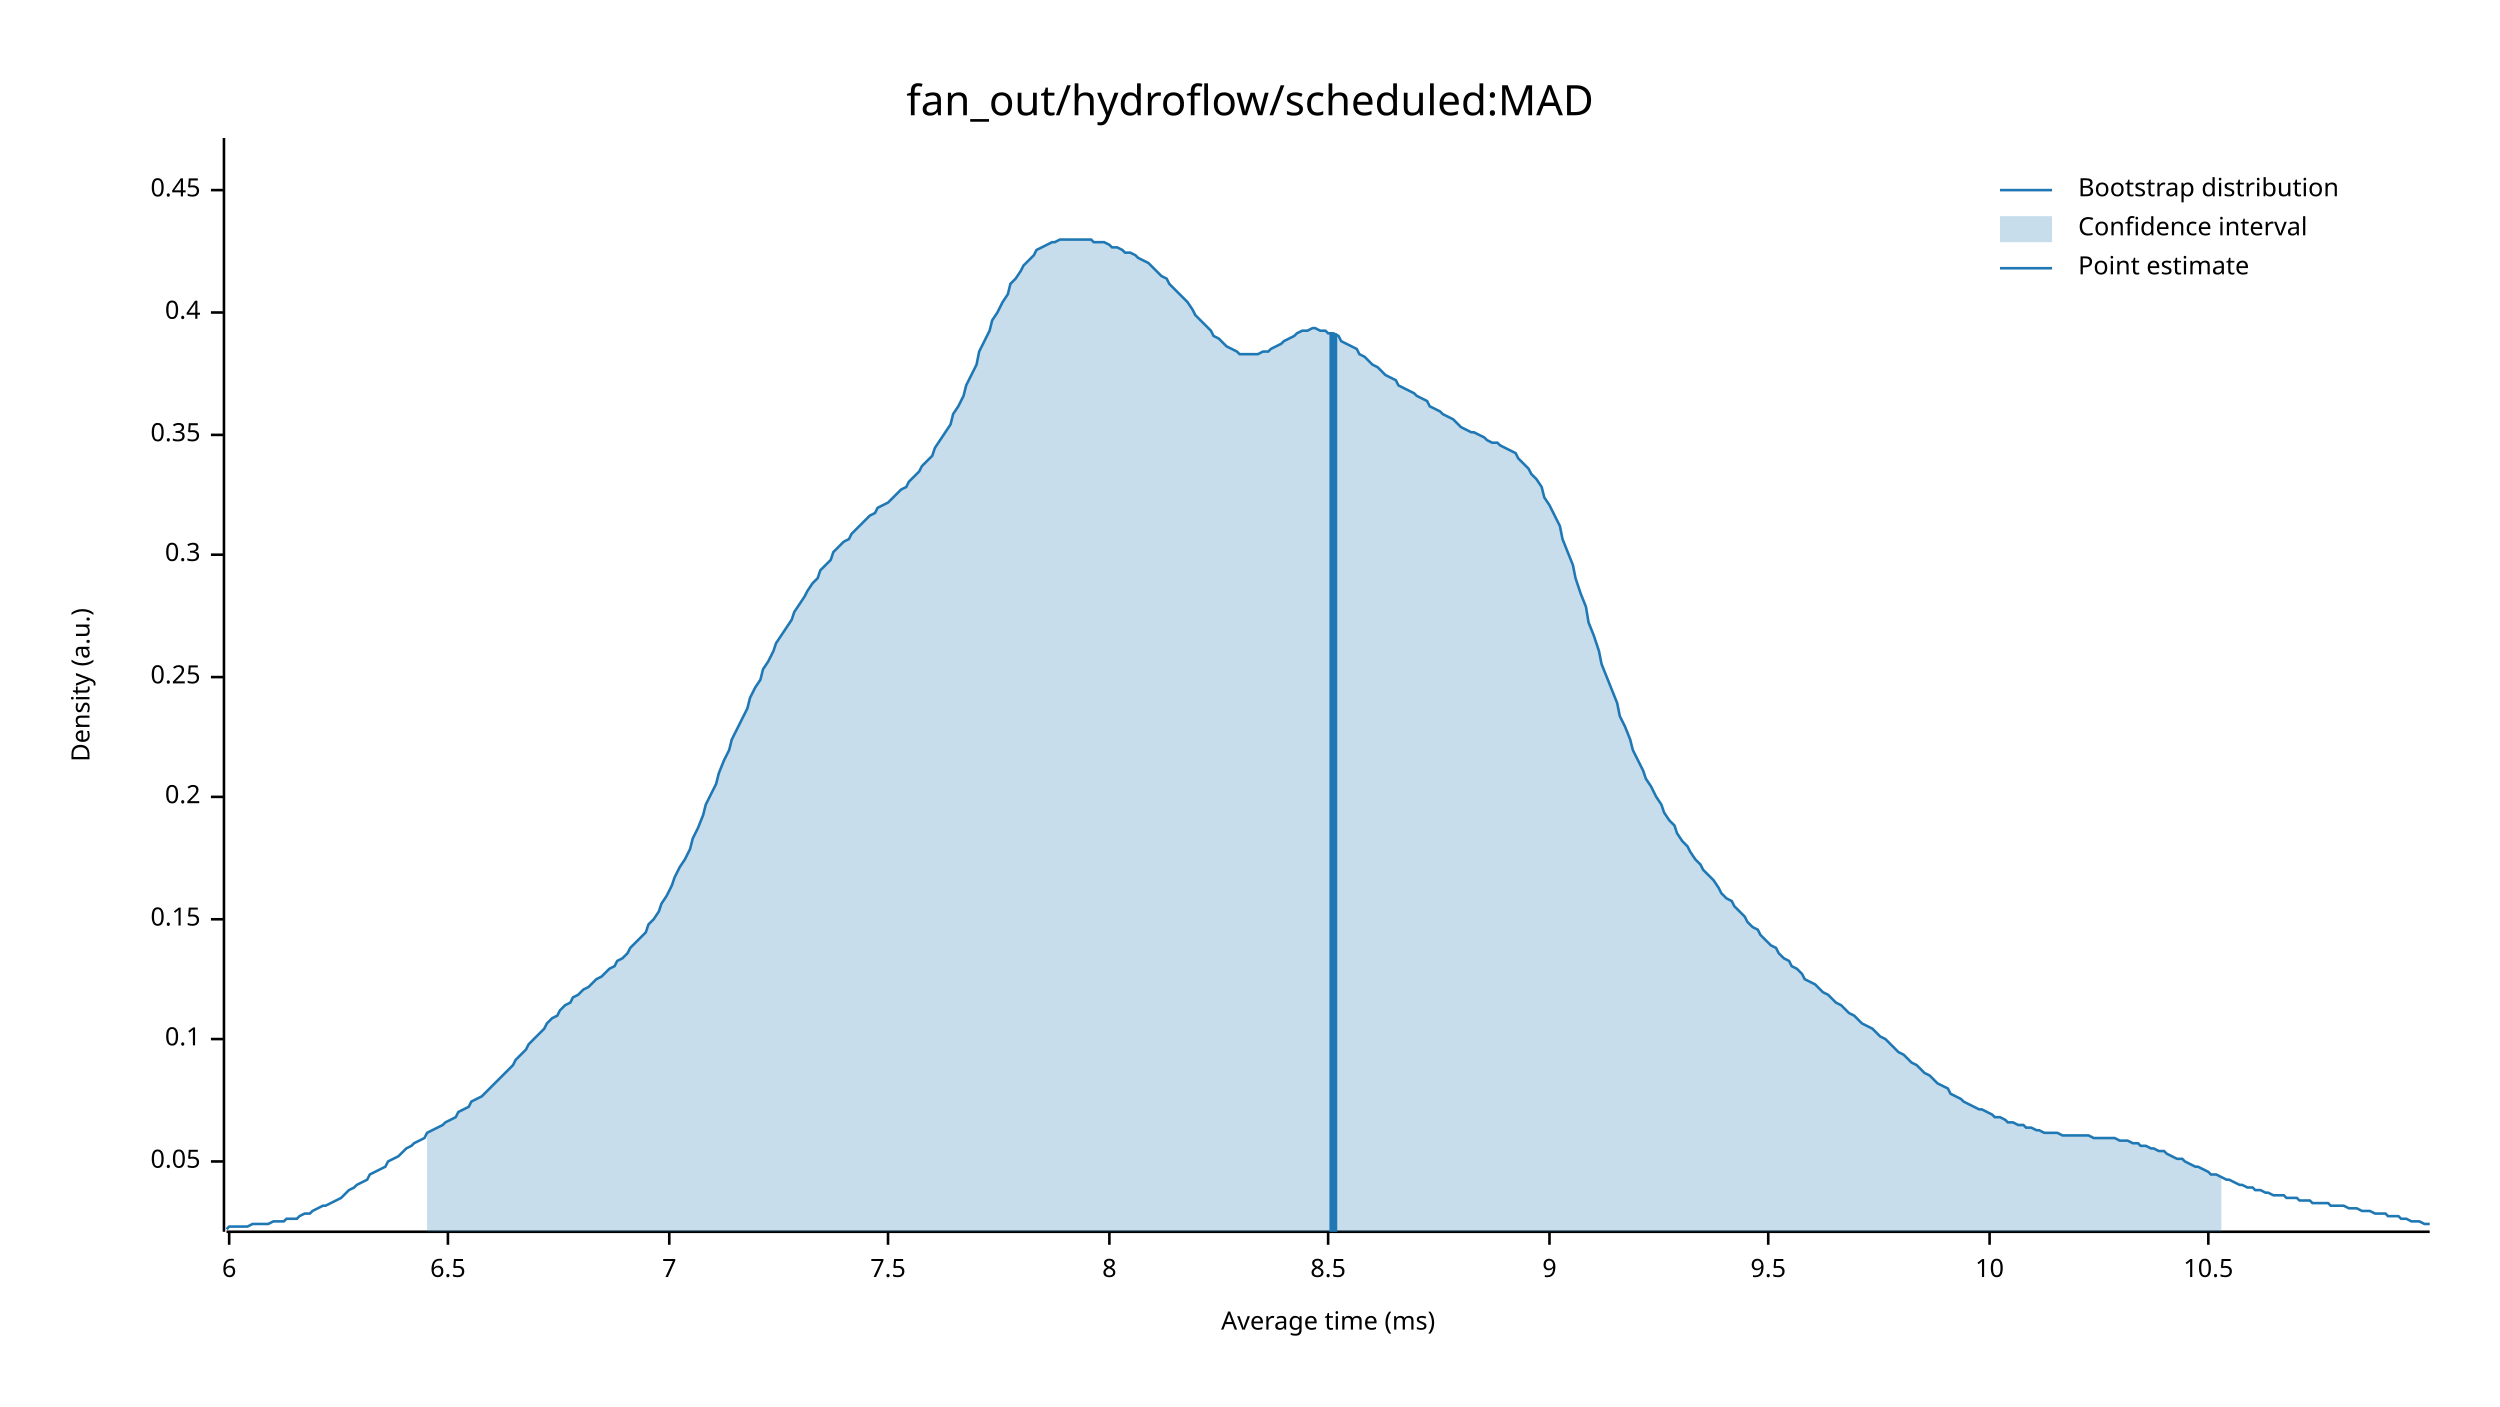
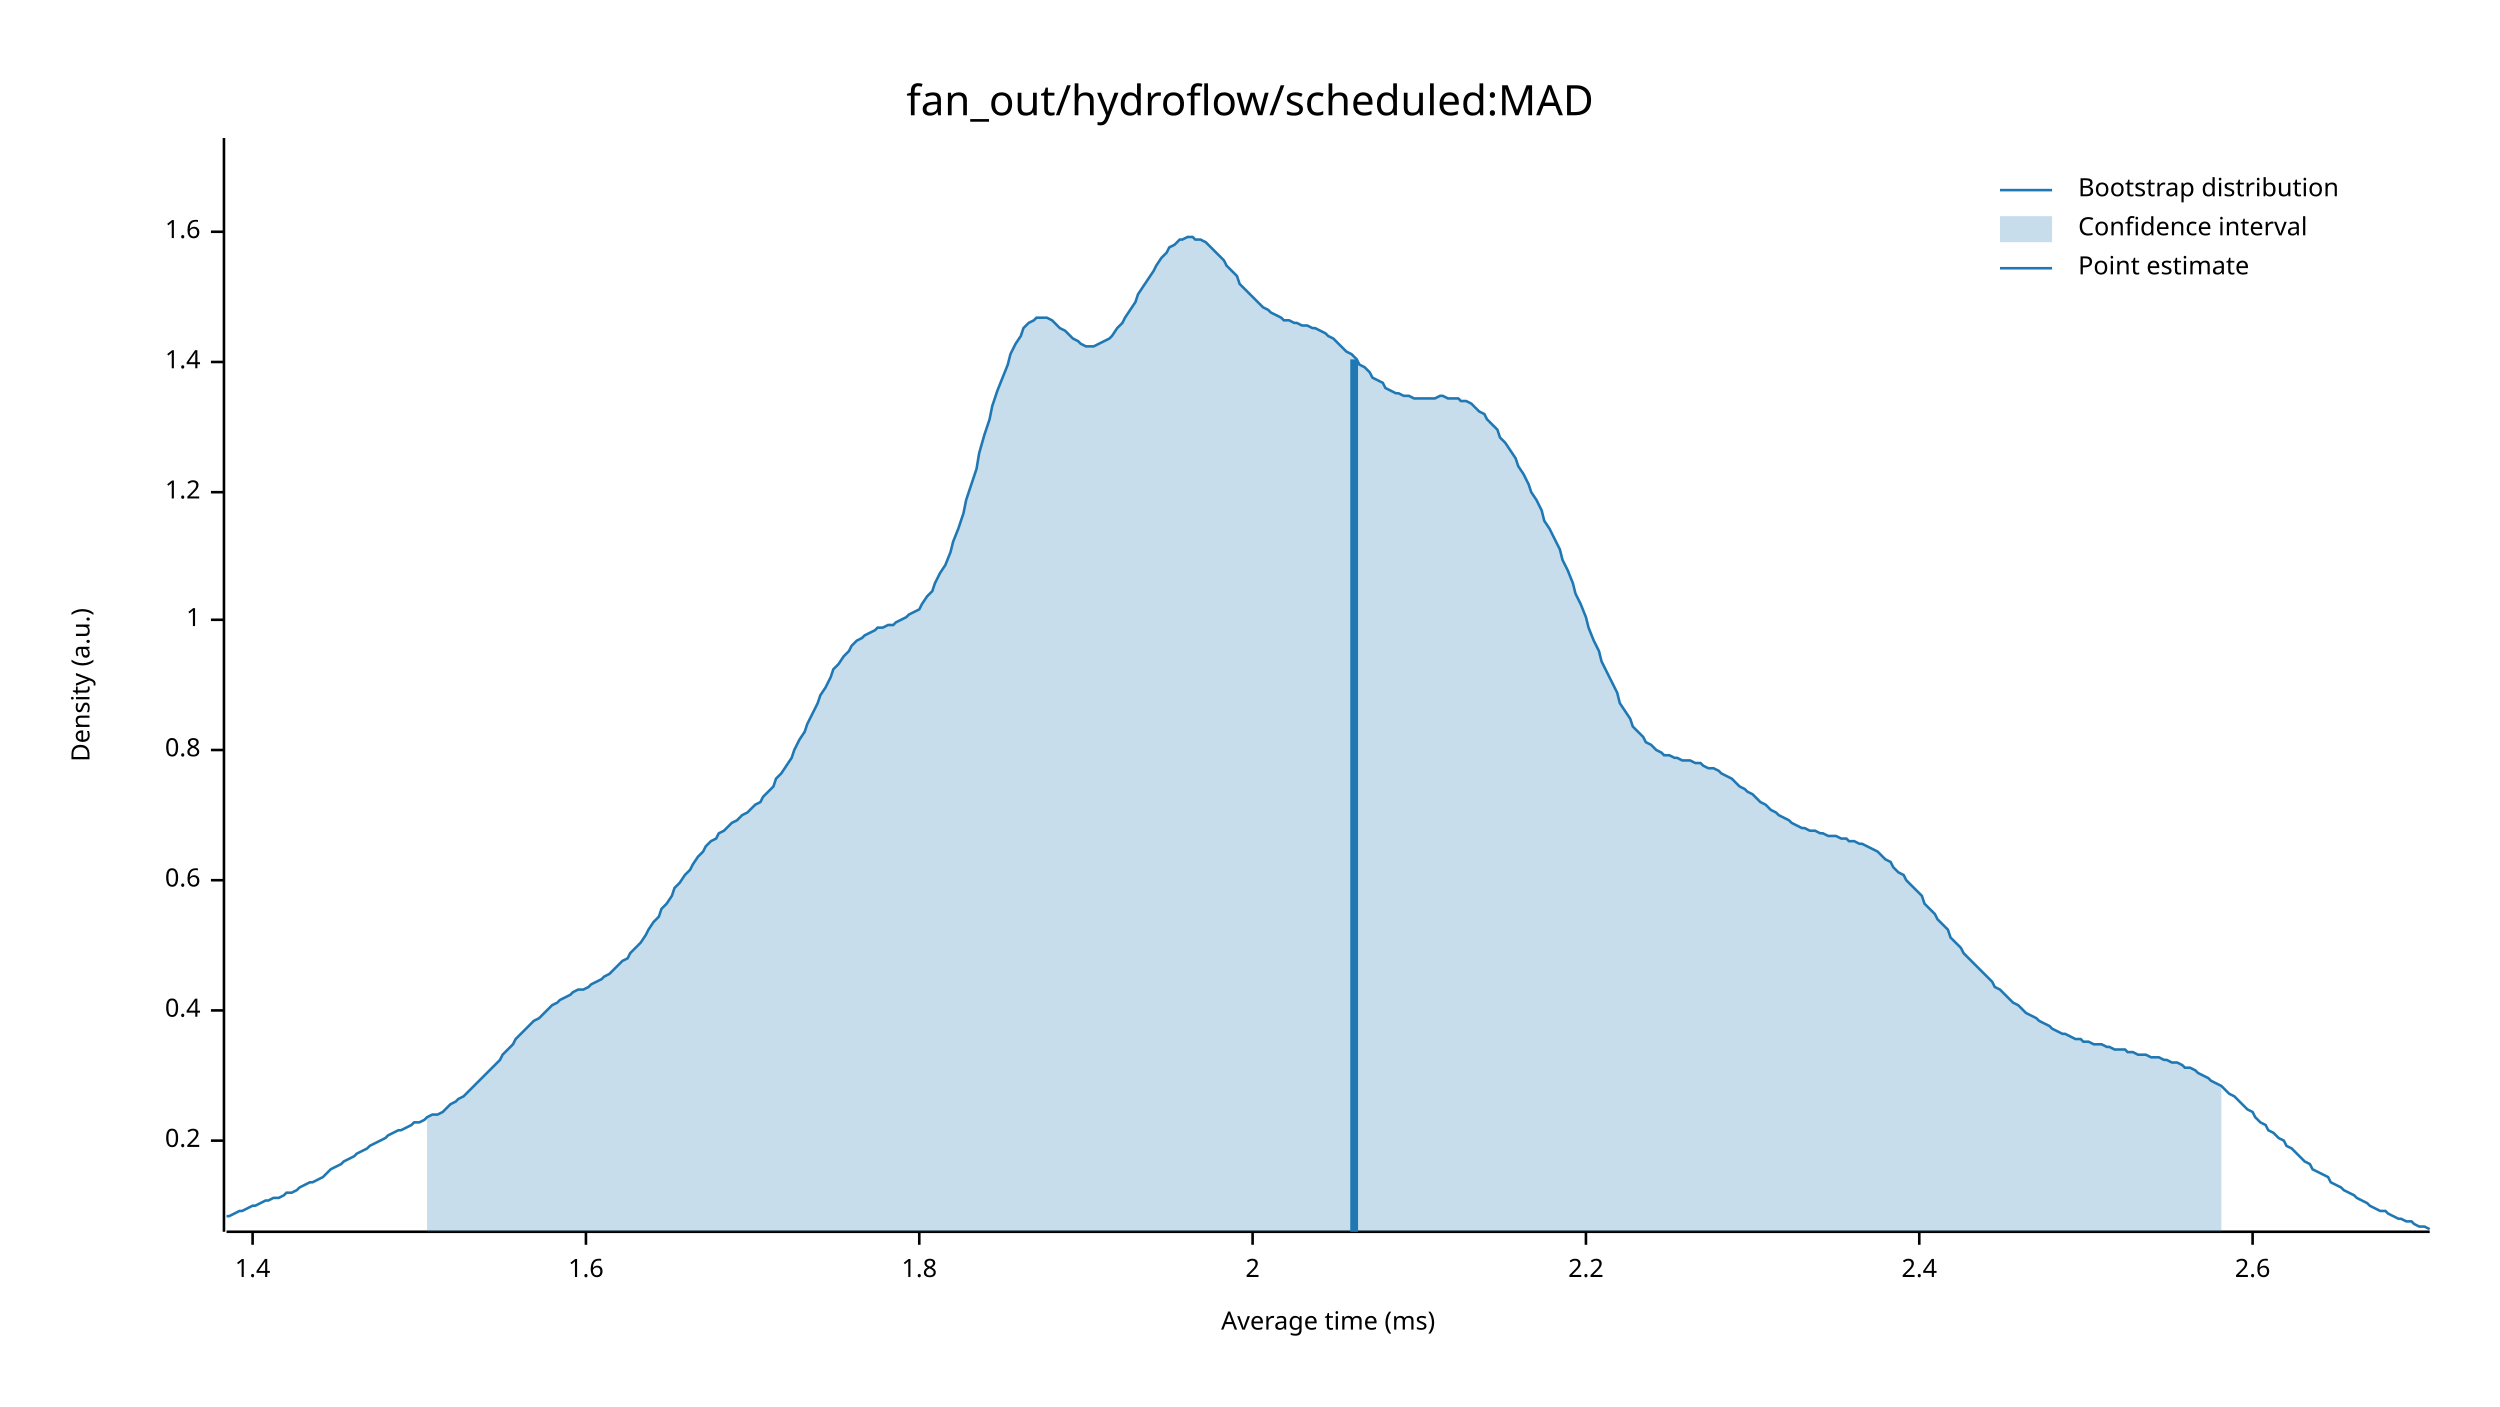
<svg xmlns="http://www.w3.org/2000/svg" width="960" height="540" viewBox="0 0 960 540">
  <text x="480" y="32" dy="0.76em" text-anchor="middle" font-family="sans-serif" font-size="16.129" opacity="1" fill="#000000">
fan_out/hydroflow/scheduled:MAD
</text>
  <text x="27" y="263" dy="0.76em" text-anchor="middle" font-family="sans-serif" font-size="9.677" opacity="1" fill="#000000" transform="rotate(270, 27, 263)">
Density (a.u.)
</text>
  <text x="510" y="513" dy="-0.5ex" text-anchor="middle" font-family="sans-serif" font-size="9.677" opacity="1" fill="#000000">
Average time (ms)
</text>
  <polyline fill="none" opacity="1" stroke="#000000" stroke-width="1" points="86,53 86,473 " />
-   <text x="77" y="446" dy="0.5ex" text-anchor="end" font-family="sans-serif" font-size="9.677" opacity="1" fill="#000000">
- 0.05
- </text>
-   <polyline fill="none" opacity="1" stroke="#000000" stroke-width="1" points="81,446 86,446 " />
-   <text x="77" y="399" dy="0.5ex" text-anchor="end" font-family="sans-serif" font-size="9.677" opacity="1" fill="#000000">
- 0.1
- </text>
-   <polyline fill="none" opacity="1" stroke="#000000" stroke-width="1" points="81,399 86,399 " />
-   <text x="77" y="353" dy="0.5ex" text-anchor="end" font-family="sans-serif" font-size="9.677" opacity="1" fill="#000000">
- 0.15
- </text>
-   <polyline fill="none" opacity="1" stroke="#000000" stroke-width="1" points="81,353 86,353 " />
-   <text x="77" y="306" dy="0.5ex" text-anchor="end" font-family="sans-serif" font-size="9.677" opacity="1" fill="#000000">
+   <text x="77" y="438" dy="0.5ex" text-anchor="end" font-family="sans-serif" font-size="9.677" opacity="1" fill="#000000">
0.2
</text>
-   <polyline fill="none" opacity="1" stroke="#000000" stroke-width="1" points="81,306 86,306 " />
-   <text x="77" y="260" dy="0.5ex" text-anchor="end" font-family="sans-serif" font-size="9.677" opacity="1" fill="#000000">
- 0.25
- </text>
-   <polyline fill="none" opacity="1" stroke="#000000" stroke-width="1" points="81,260 86,260 " />
-   <text x="77" y="213" dy="0.5ex" text-anchor="end" font-family="sans-serif" font-size="9.677" opacity="1" fill="#000000">
- 0.3
- </text>
-   <polyline fill="none" opacity="1" stroke="#000000" stroke-width="1" points="81,213 86,213 " />
-   <text x="77" y="167" dy="0.5ex" text-anchor="end" font-family="sans-serif" font-size="9.677" opacity="1" fill="#000000">
- 0.35
- </text>
-   <polyline fill="none" opacity="1" stroke="#000000" stroke-width="1" points="81,167 86,167 " />
-   <text x="77" y="120" dy="0.5ex" text-anchor="end" font-family="sans-serif" font-size="9.677" opacity="1" fill="#000000">
+   <polyline fill="none" opacity="1" stroke="#000000" stroke-width="1" points="81,438 86,438 " />
+   <text x="77" y="388" dy="0.5ex" text-anchor="end" font-family="sans-serif" font-size="9.677" opacity="1" fill="#000000">
0.4
</text>
-   <polyline fill="none" opacity="1" stroke="#000000" stroke-width="1" points="81,120 86,120 " />
-   <text x="77" y="73" dy="0.5ex" text-anchor="end" font-family="sans-serif" font-size="9.677" opacity="1" fill="#000000">
- 0.45
+   <polyline fill="none" opacity="1" stroke="#000000" stroke-width="1" points="81,388 86,388 " />
+   <text x="77" y="338" dy="0.5ex" text-anchor="end" font-family="sans-serif" font-size="9.677" opacity="1" fill="#000000">
+ 0.6
</text>
-   <polyline fill="none" opacity="1" stroke="#000000" stroke-width="1" points="81,73 86,73 " />
+   <polyline fill="none" opacity="1" stroke="#000000" stroke-width="1" points="81,338 86,338 " />
+   <text x="77" y="288" dy="0.5ex" text-anchor="end" font-family="sans-serif" font-size="9.677" opacity="1" fill="#000000">
+ 0.8
+ </text>
+   <polyline fill="none" opacity="1" stroke="#000000" stroke-width="1" points="81,288 86,288 " />
+   <text x="77" y="238" dy="0.5ex" text-anchor="end" font-family="sans-serif" font-size="9.677" opacity="1" fill="#000000">
+ 1
+ </text>
+   <polyline fill="none" opacity="1" stroke="#000000" stroke-width="1" points="81,238 86,238 " />
+   <text x="77" y="189" dy="0.5ex" text-anchor="end" font-family="sans-serif" font-size="9.677" opacity="1" fill="#000000">
+ 1.2
+ </text>
+   <polyline fill="none" opacity="1" stroke="#000000" stroke-width="1" points="81,189 86,189 " />
+   <text x="77" y="139" dy="0.5ex" text-anchor="end" font-family="sans-serif" font-size="9.677" opacity="1" fill="#000000">
+ 1.4
+ </text>
+   <polyline fill="none" opacity="1" stroke="#000000" stroke-width="1" points="81,139 86,139 " />
+   <text x="77" y="89" dy="0.5ex" text-anchor="end" font-family="sans-serif" font-size="9.677" opacity="1" fill="#000000">
+ 1.6
+ </text>
+   <polyline fill="none" opacity="1" stroke="#000000" stroke-width="1" points="81,89 86,89 " />
  <polyline fill="none" opacity="1" stroke="#000000" stroke-width="1" points="87,473 933,473 " />
-   <text x="88" y="483" dy="0.76em" text-anchor="middle" font-family="sans-serif" font-size="9.677" opacity="1" fill="#000000">
- 6
+   <text x="97" y="483" dy="0.76em" text-anchor="middle" font-family="sans-serif" font-size="9.677" opacity="1" fill="#000000">
+ 1.4
</text>
-   <polyline fill="none" opacity="1" stroke="#000000" stroke-width="1" points="88,473 88,478 " />
-   <text x="172" y="483" dy="0.76em" text-anchor="middle" font-family="sans-serif" font-size="9.677" opacity="1" fill="#000000">
- 6.5
+   <polyline fill="none" opacity="1" stroke="#000000" stroke-width="1" points="97,473 97,478 " />
+   <text x="225" y="483" dy="0.76em" text-anchor="middle" font-family="sans-serif" font-size="9.677" opacity="1" fill="#000000">
+ 1.6
</text>
-   <polyline fill="none" opacity="1" stroke="#000000" stroke-width="1" points="172,473 172,478 " />
-   <text x="257" y="483" dy="0.76em" text-anchor="middle" font-family="sans-serif" font-size="9.677" opacity="1" fill="#000000">
- 7
+   <polyline fill="none" opacity="1" stroke="#000000" stroke-width="1" points="225,473 225,478 " />
+   <text x="353" y="483" dy="0.76em" text-anchor="middle" font-family="sans-serif" font-size="9.677" opacity="1" fill="#000000">
+ 1.8
</text>
-   <polyline fill="none" opacity="1" stroke="#000000" stroke-width="1" points="257,473 257,478 " />
-   <text x="341" y="483" dy="0.76em" text-anchor="middle" font-family="sans-serif" font-size="9.677" opacity="1" fill="#000000">
- 7.5
+   <polyline fill="none" opacity="1" stroke="#000000" stroke-width="1" points="353,473 353,478 " />
+   <text x="481" y="483" dy="0.76em" text-anchor="middle" font-family="sans-serif" font-size="9.677" opacity="1" fill="#000000">
+ 2
</text>
-   <polyline fill="none" opacity="1" stroke="#000000" stroke-width="1" points="341,473 341,478 " />
-   <text x="426" y="483" dy="0.76em" text-anchor="middle" font-family="sans-serif" font-size="9.677" opacity="1" fill="#000000">
- 8
+   <polyline fill="none" opacity="1" stroke="#000000" stroke-width="1" points="481,473 481,478 " />
+   <text x="609" y="483" dy="0.76em" text-anchor="middle" font-family="sans-serif" font-size="9.677" opacity="1" fill="#000000">
+ 2.2
</text>
-   <polyline fill="none" opacity="1" stroke="#000000" stroke-width="1" points="426,473 426,478 " />
-   <text x="510" y="483" dy="0.76em" text-anchor="middle" font-family="sans-serif" font-size="9.677" opacity="1" fill="#000000">
- 8.5
+   <polyline fill="none" opacity="1" stroke="#000000" stroke-width="1" points="609,473 609,478 " />
+   <text x="737" y="483" dy="0.76em" text-anchor="middle" font-family="sans-serif" font-size="9.677" opacity="1" fill="#000000">
+ 2.4
</text>
-   <polyline fill="none" opacity="1" stroke="#000000" stroke-width="1" points="510,473 510,478 " />
-   <text x="595" y="483" dy="0.76em" text-anchor="middle" font-family="sans-serif" font-size="9.677" opacity="1" fill="#000000">
- 9
+   <polyline fill="none" opacity="1" stroke="#000000" stroke-width="1" points="737,473 737,478 " />
+   <text x="865" y="483" dy="0.76em" text-anchor="middle" font-family="sans-serif" font-size="9.677" opacity="1" fill="#000000">
+ 2.6
</text>
-   <polyline fill="none" opacity="1" stroke="#000000" stroke-width="1" points="595,473 595,478 " />
-   <text x="679" y="483" dy="0.76em" text-anchor="middle" font-family="sans-serif" font-size="9.677" opacity="1" fill="#000000">
- 9.5
- </text>
-   <polyline fill="none" opacity="1" stroke="#000000" stroke-width="1" points="679,473 679,478 " />
-   <text x="764" y="483" dy="0.76em" text-anchor="middle" font-family="sans-serif" font-size="9.677" opacity="1" fill="#000000">
- 10
- </text>
-   <polyline fill="none" opacity="1" stroke="#000000" stroke-width="1" points="764,473 764,478 " />
-   <text x="848" y="483" dy="0.76em" text-anchor="middle" font-family="sans-serif" font-size="9.677" opacity="1" fill="#000000">
- 10.5
- </text>
-   <polyline fill="none" opacity="1" stroke="#000000" stroke-width="1" points="848,473 848,478 " />
-   <polyline fill="none" opacity="1" stroke="#1F78B4" stroke-width="1" points="87,472 88,471 90,471 92,471 93,471 95,471 97,470 98,470 100,470 102,470 103,470 105,469 107,469 109,469 110,468 112,468 114,468 115,467 117,466 119,466 120,465 122,464 124,463 125,463 127,462 129,461 131,460 132,459 134,457 136,456 137,455 139,454 141,453 142,451 144,450 146,449 148,448 149,446 151,445 153,444 154,443 156,441 158,440 159,439 161,438 163,437 164,435 166,434 168,433 170,432 171,431 173,430 175,429 176,427 178,426 180,425 181,423 183,422 185,421 187,419 188,418 190,416 192,414 193,413 195,411 197,409 198,407 200,405 202,403 203,401 205,399 207,397 209,395 210,393 212,391 214,390 215,388 217,386 219,385 220,383 222,382 224,380 226,379 227,378 229,376 231,375 232,374 234,372 236,371 237,369 239,368 241,366 242,364 244,362 246,360 248,358 249,355 251,353 253,350 254,347 256,344 258,340 259,337 261,333 263,330 265,326 266,322 268,318 270,313 271,309 273,305 275,301 276,297 278,292 280,288 281,284 283,280 285,276 287,272 288,268 290,264 292,261 293,257 295,254 297,250 298,247 300,244 302,241 304,238 305,235 307,232 309,229 310,227 312,224 314,222 315,219 317,217 319,215 320,212 322,210 324,208 326,207 327,205 329,203 331,201 332,200 334,198 336,197 337,195 339,194 341,193 343,191 344,190 346,188 348,187 349,185 351,183 353,181 354,179 356,177 358,175 359,172 361,169 363,166 365,163 366,159 368,156 370,152 371,148 373,144 375,140 376,135 378,131 380,127 381,123 383,120 385,116 387,113 388,109 390,107 392,104 393,102 395,100 397,98 398,96 400,95 402,94 404,93 405,93 407,92 409,92 410,92 412,92 414,92 415,92 417,92 419,92 420,93 422,93 424,93 426,94 427,95 429,95 431,96 432,97 434,97 436,98 437,99 439,100 441,101 443,103 444,104 446,106 448,107 449,109 451,111 453,113 454,114 456,116 458,119 459,121 461,123 463,125 465,127 466,129 468,130 470,132 471,133 473,134 475,135 476,136 478,136 480,136 482,136 483,136 485,135 487,135 488,134 490,133 492,132 493,131 495,130 497,129 498,128 500,127 502,127 504,126 505,126 507,127 509,127 510,128 512,128 514,129 515,131 517,132 519,133 521,134 522,136 524,137 526,139 527,140 529,141 531,143 532,144 534,145 536,146 537,148 539,149 541,150 543,151 544,152 546,153 548,154 549,156 551,157 553,158 554,159 556,160 558,161 560,163 561,164 563,165 565,166 566,166 568,167 570,168 571,169 573,170 575,170 576,171 578,172 580,173 582,174 583,176 585,178 587,180 588,182 590,184 592,187 593,191 595,194 597,198 599,202 600,207 602,212 604,217 605,222 607,228 609,233 610,239 612,244 614,250 615,255 617,260 619,265 621,270 622,275 624,279 626,284 627,288 629,292 631,296 632,299 634,302 636,306 638,309 639,312 641,315 643,317 644,320 646,323 648,325 649,327 651,330 653,332 654,334 656,336 658,338 660,341 661,343 663,345 665,346 666,348 668,350 670,352 671,354 673,356 675,357 676,359 678,361 680,363 682,364 683,366 685,368 687,369 688,371 690,372 692,374 693,376 695,377 697,378 699,380 700,381 702,382 704,384 705,385 707,386 709,388 710,389 712,390 714,392 715,393 717,394 719,395 721,397 722,398 724,399 726,401 727,402 729,404 731,405 732,406 734,408 736,409 738,411 739,412 741,413 743,415 744,416 746,417 748,418 749,420 751,421 753,422 754,423 756,424 758,425 760,426 761,426 763,427 765,428 766,429 768,429 770,430 771,431 773,431 775,432 777,432 778,433 780,433 782,434 783,434 785,435 787,435 788,435 790,435 792,436 793,436 795,436 797,436 799,436 800,436 802,436 804,437 805,437 807,437 809,437 810,437 812,437 814,438 816,438 817,438 819,439 821,439 822,440 824,440 826,441 827,441 829,442 831,442 832,443 834,444 836,445 838,445 839,446 841,447 843,448 844,448 846,449 848,450 849,451 851,451 853,452 855,453 856,453 858,454 860,455 861,455 863,456 865,456 866,457 868,457 870,458 871,458 873,459 875,459 877,459 878,460 880,460 882,460 883,461 885,461 887,461 888,462 890,462 892,462 894,462 895,463 897,463 899,463 900,463 902,464 904,464 905,464 907,465 909,465 910,465 912,466 914,466 916,466 917,467 919,467 921,467 922,468 924,468 926,469 927,469 929,469 931,470 933,470 " />
-   <polygon opacity="0.25" fill="#1F78B4" points="164,435 166,434 168,433 170,432 171,431 173,430 175,429 176,427 178,426 180,425 181,423 183,422 185,421 187,419 188,418 190,416 192,414 193,413 195,411 197,409 198,407 200,405 202,403 203,401 205,399 207,397 209,395 210,393 212,391 214,390 215,388 217,386 219,385 220,383 222,382 224,380 226,379 227,378 229,376 231,375 232,374 234,372 236,371 237,369 239,368 241,366 242,364 244,362 246,360 248,358 249,355 251,353 253,350 254,347 256,344 258,340 259,337 261,333 263,330 265,326 266,322 268,318 270,313 271,309 273,305 275,301 276,297 278,292 280,288 281,284 283,280 285,276 287,272 288,268 290,264 292,261 293,257 295,254 297,250 298,247 300,244 302,241 304,238 305,235 307,232 309,229 310,227 312,224 314,222 315,219 317,217 319,215 320,212 322,210 324,208 326,207 327,205 329,203 331,201 332,200 334,198 336,197 337,195 339,194 341,193 343,191 344,190 346,188 348,187 349,185 351,183 353,181 354,179 356,177 358,175 359,172 361,169 363,166 365,163 366,159 368,156 370,152 371,148 373,144 375,140 376,135 378,131 380,127 381,123 383,120 385,116 387,113 388,109 390,107 392,104 393,102 395,100 397,98 398,96 400,95 402,94 404,93 405,93 407,92 409,92 410,92 412,92 414,92 415,92 417,92 419,92 420,93 422,93 424,93 426,94 427,95 429,95 431,96 432,97 434,97 436,98 437,99 439,100 441,101 443,103 444,104 446,106 448,107 449,109 451,111 453,113 454,114 456,116 458,119 459,121 461,123 463,125 465,127 466,129 468,130 470,132 471,133 473,134 475,135 476,136 478,136 480,136 482,136 483,136 485,135 487,135 488,134 490,133 492,132 493,131 495,130 497,129 498,128 500,127 502,127 504,126 505,126 507,127 509,127 510,128 512,128 514,129 515,131 517,132 519,133 521,134 522,136 524,137 526,139 527,140 529,141 531,143 532,144 534,145 536,146 537,148 539,149 541,150 543,151 544,152 546,153 548,154 549,156 551,157 553,158 554,159 556,160 558,161 560,163 561,164 563,165 565,166 566,166 568,167 570,168 571,169 573,170 575,170 576,171 578,172 580,173 582,174 583,176 585,178 587,180 588,182 590,184 592,187 593,191 595,194 597,198 599,202 600,207 602,212 604,217 605,222 607,228 609,233 610,239 612,244 614,250 615,255 617,260 619,265 621,270 622,275 624,279 626,284 627,288 629,292 631,296 632,299 634,302 636,306 638,309 639,312 641,315 643,317 644,320 646,323 648,325 649,327 651,330 653,332 654,334 656,336 658,338 660,341 661,343 663,345 665,346 666,348 668,350 670,352 671,354 673,356 675,357 676,359 678,361 680,363 682,364 683,366 685,368 687,369 688,371 690,372 692,374 693,376 695,377 697,378 699,380 700,381 702,382 704,384 705,385 707,386 709,388 710,389 712,390 714,392 715,393 717,394 719,395 721,397 722,398 724,399 726,401 727,402 729,404 731,405 732,406 734,408 736,409 738,411 739,412 741,413 743,415 744,416 746,417 748,418 749,420 751,421 753,422 754,423 756,424 758,425 760,426 761,426 763,427 765,428 766,429 768,429 770,430 771,431 773,431 775,432 777,432 778,433 780,433 782,434 783,434 785,435 787,435 788,435 790,435 792,436 793,436 795,436 797,436 799,436 800,436 802,436 804,437 805,437 807,437 809,437 810,437 812,437 814,438 816,438 817,438 819,439 821,439 822,440 824,440 826,441 827,441 829,442 831,442 832,443 834,444 836,445 838,445 839,446 841,447 843,448 844,448 846,449 848,450 849,451 851,451 853,452 853,473 164,473 " />
-   <polyline fill="none" opacity="1" stroke="#1F78B4" stroke-width="3" points="512,473 512,128 " />
+   <polyline fill="none" opacity="1" stroke="#000000" stroke-width="1" points="865,473 865,478 " />
+   <polyline fill="none" opacity="1" stroke="#1F78B4" stroke-width="1" points="87,467 88,467 90,466 92,465 93,465 95,464 97,463 98,463 100,462 102,461 103,461 105,460 107,460 109,459 110,458 112,458 114,457 115,456 117,455 119,454 120,454 122,453 124,452 125,451 127,449 129,448 131,447 132,446 134,445 136,444 137,443 139,442 141,441 142,440 144,439 146,438 148,437 149,436 151,435 153,434 154,434 156,433 158,432 159,431 161,431 163,430 164,429 166,428 168,428 170,427 171,426 173,424 175,423 176,422 178,421 180,419 181,418 183,416 185,414 187,412 188,411 190,409 192,407 193,405 195,403 197,401 198,399 200,397 202,395 203,394 205,392 207,391 209,389 210,388 212,386 214,385 215,384 217,383 219,382 220,381 222,380 224,380 226,379 227,378 229,377 231,376 232,375 234,374 236,372 237,371 239,369 241,368 242,366 244,364 246,362 248,359 249,357 251,354 253,352 254,349 256,347 258,344 259,341 261,339 263,336 265,334 266,332 268,329 270,327 271,325 273,323 275,322 276,320 278,319 280,317 281,316 283,315 285,313 287,312 288,311 290,309 292,308 293,306 295,304 297,302 298,299 300,297 302,294 304,291 305,288 307,284 309,281 310,278 312,274 314,270 315,267 317,264 319,260 320,257 322,255 324,252 326,250 327,248 329,246 331,245 332,244 334,243 336,242 337,241 339,241 341,240 343,240 344,239 346,238 348,237 349,236 351,235 353,234 354,232 356,229 358,227 359,224 361,220 363,217 365,212 366,208 368,203 370,197 371,192 373,186 375,180 376,174 378,167 380,161 381,156 383,150 385,145 387,140 388,136 390,132 392,129 393,126 395,124 397,123 398,122 400,122 402,122 404,123 405,124 407,126 409,127 410,128 412,130 414,131 415,132 417,133 419,133 420,133 422,132 424,131 426,130 427,129 429,126 431,124 432,122 434,119 436,116 437,113 439,110 441,107 443,104 444,102 446,99 448,97 449,95 451,94 453,92 454,92 456,91 458,91 459,92 461,92 463,93 465,95 466,96 468,98 470,100 471,102 473,104 475,106 476,109 478,111 480,113 482,115 483,116 485,118 487,119 488,120 490,121 492,122 493,123 495,123 497,124 498,124 500,125 502,125 504,126 505,126 507,127 509,128 510,129 512,130 514,132 515,133 517,135 519,136 521,138 522,140 524,141 526,143 527,145 529,146 531,147 532,149 534,150 536,151 537,151 539,152 541,152 543,153 544,153 546,153 548,153 549,153 551,153 553,152 554,152 556,153 558,153 560,153 561,154 563,154 565,155 566,156 568,158 570,159 571,161 573,163 575,165 576,168 578,170 580,173 582,176 583,179 585,182 587,186 588,189 590,192 592,196 593,200 595,203 597,207 599,211 600,215 602,219 604,224 605,228 607,232 609,237 610,241 612,246 614,250 615,254 617,258 619,262 621,266 622,270 624,273 626,276 627,279 629,281 631,283 632,285 634,286 636,288 638,289 639,290 641,290 643,291 644,291 646,292 648,292 649,292 651,293 653,293 654,294 656,295 658,295 660,296 661,297 663,298 665,299 666,300 668,302 670,303 671,304 673,305 675,307 676,308 678,309 680,311 682,312 683,313 685,314 687,315 688,316 690,317 692,318 693,318 695,319 697,319 699,320 700,320 702,321 704,321 705,321 707,322 709,322 710,323 712,323 714,324 715,324 717,325 719,326 721,327 722,328 724,330 726,331 727,333 729,335 731,336 732,338 734,340 736,342 738,344 739,347 741,349 743,351 744,353 746,355 748,357 749,360 751,362 753,364 754,366 756,368 758,370 760,372 761,373 763,375 765,377 766,379 768,380 770,382 771,383 773,385 775,386 777,388 778,389 780,390 782,391 783,392 785,393 787,394 788,395 790,396 792,397 793,397 795,398 797,399 799,399 800,400 802,400 804,401 805,401 807,401 809,402 810,402 812,403 814,403 816,403 817,404 819,404 821,405 822,405 824,405 826,406 827,406 829,406 831,407 832,407 834,408 836,408 838,409 839,410 841,410 843,411 844,412 846,413 848,414 849,415 851,416 853,417 855,419 856,420 858,421 860,423 861,424 863,426 865,427 866,429 868,431 870,432 871,434 873,435 875,437 877,438 878,440 880,441 882,443 883,444 885,446 887,447 888,449 890,450 892,451 894,452 895,454 897,455 899,456 900,457 902,458 904,459 905,460 907,461 909,462 910,463 912,464 914,465 916,465 917,466 919,467 921,468 922,468 924,469 926,469 927,470 929,471 931,471 933,472 " />
+   <polygon opacity="0.25" fill="#1F78B4" points="164,429 166,428 168,428 170,427 171,426 173,424 175,423 176,422 178,421 180,419 181,418 183,416 185,414 187,412 188,411 190,409 192,407 193,405 195,403 197,401 198,399 200,397 202,395 203,394 205,392 207,391 209,389 210,388 212,386 214,385 215,384 217,383 219,382 220,381 222,380 224,380 226,379 227,378 229,377 231,376 232,375 234,374 236,372 237,371 239,369 241,368 242,366 244,364 246,362 248,359 249,357 251,354 253,352 254,349 256,347 258,344 259,341 261,339 263,336 265,334 266,332 268,329 270,327 271,325 273,323 275,322 276,320 278,319 280,317 281,316 283,315 285,313 287,312 288,311 290,309 292,308 293,306 295,304 297,302 298,299 300,297 302,294 304,291 305,288 307,284 309,281 310,278 312,274 314,270 315,267 317,264 319,260 320,257 322,255 324,252 326,250 327,248 329,246 331,245 332,244 334,243 336,242 337,241 339,241 341,240 343,240 344,239 346,238 348,237 349,236 351,235 353,234 354,232 356,229 358,227 359,224 361,220 363,217 365,212 366,208 368,203 370,197 371,192 373,186 375,180 376,174 378,167 380,161 381,156 383,150 385,145 387,140 388,136 390,132 392,129 393,126 395,124 397,123 398,122 400,122 402,122 404,123 405,124 407,126 409,127 410,128 412,130 414,131 415,132 417,133 419,133 420,133 422,132 424,131 426,130 427,129 429,126 431,124 432,122 434,119 436,116 437,113 439,110 441,107 443,104 444,102 446,99 448,97 449,95 451,94 453,92 454,92 456,91 458,91 459,92 461,92 463,93 465,95 466,96 468,98 470,100 471,102 473,104 475,106 476,109 478,111 480,113 482,115 483,116 485,118 487,119 488,120 490,121 492,122 493,123 495,123 497,124 498,124 500,125 502,125 504,126 505,126 507,127 509,128 510,129 512,130 514,132 515,133 517,135 519,136 521,138 522,140 524,141 526,143 527,145 529,146 531,147 532,149 534,150 536,151 537,151 539,152 541,152 543,153 544,153 546,153 548,153 549,153 551,153 553,152 554,152 556,153 558,153 560,153 561,154 563,154 565,155 566,156 568,158 570,159 571,161 573,163 575,165 576,168 578,170 580,173 582,176 583,179 585,182 587,186 588,189 590,192 592,196 593,200 595,203 597,207 599,211 600,215 602,219 604,224 605,228 607,232 609,237 610,241 612,246 614,250 615,254 617,258 619,262 621,266 622,270 624,273 626,276 627,279 629,281 631,283 632,285 634,286 636,288 638,289 639,290 641,290 643,291 644,291 646,292 648,292 649,292 651,293 653,293 654,294 656,295 658,295 660,296 661,297 663,298 665,299 666,300 668,302 670,303 671,304 673,305 675,307 676,308 678,309 680,311 682,312 683,313 685,314 687,315 688,316 690,317 692,318 693,318 695,319 697,319 699,320 700,320 702,321 704,321 705,321 707,322 709,322 710,323 712,323 714,324 715,324 717,325 719,326 721,327 722,328 724,330 726,331 727,333 729,335 731,336 732,338 734,340 736,342 738,344 739,347 741,349 743,351 744,353 746,355 748,357 749,360 751,362 753,364 754,366 756,368 758,370 760,372 761,373 763,375 765,377 766,379 768,380 770,382 771,383 773,385 775,386 777,388 778,389 780,390 782,391 783,392 785,393 787,394 788,395 790,396 792,397 793,397 795,398 797,399 799,399 800,400 802,400 804,401 805,401 807,401 809,402 810,402 812,403 814,403 816,403 817,404 819,404 821,405 822,405 824,405 826,406 827,406 829,406 831,407 832,407 834,408 836,408 838,409 839,410 841,410 843,411 844,412 846,413 848,414 849,415 851,416 853,417 853,473 164,473 " />
+   <polyline fill="none" opacity="1" stroke="#1F78B4" stroke-width="3" points="520,473 520,138 " />
  <text x="798" y="68" dy="0.76em" text-anchor="start" font-family="sans-serif" font-size="9.677" opacity="1" fill="#000000">
Bootstrap distribution
</text>
  <text x="798" y="83" dy="0.76em" text-anchor="start" font-family="sans-serif" font-size="9.677" opacity="1" fill="#000000">
Confidence interval
</text>
  <text x="798" y="98" dy="0.76em" text-anchor="start" font-family="sans-serif" font-size="9.677" opacity="1" fill="#000000">
Point estimate
</text>
  <polyline fill="none" opacity="1" stroke="#1F78B4" stroke-width="1" points="768,73 788,73 " />
  <rect x="768" y="83" width="20" height="10" opacity="0.25" fill="#1F78B4" stroke="none" />
  <polyline fill="none" opacity="1" stroke="#1F78B4" stroke-width="1" points="768,103 788,103 " />
</svg>
